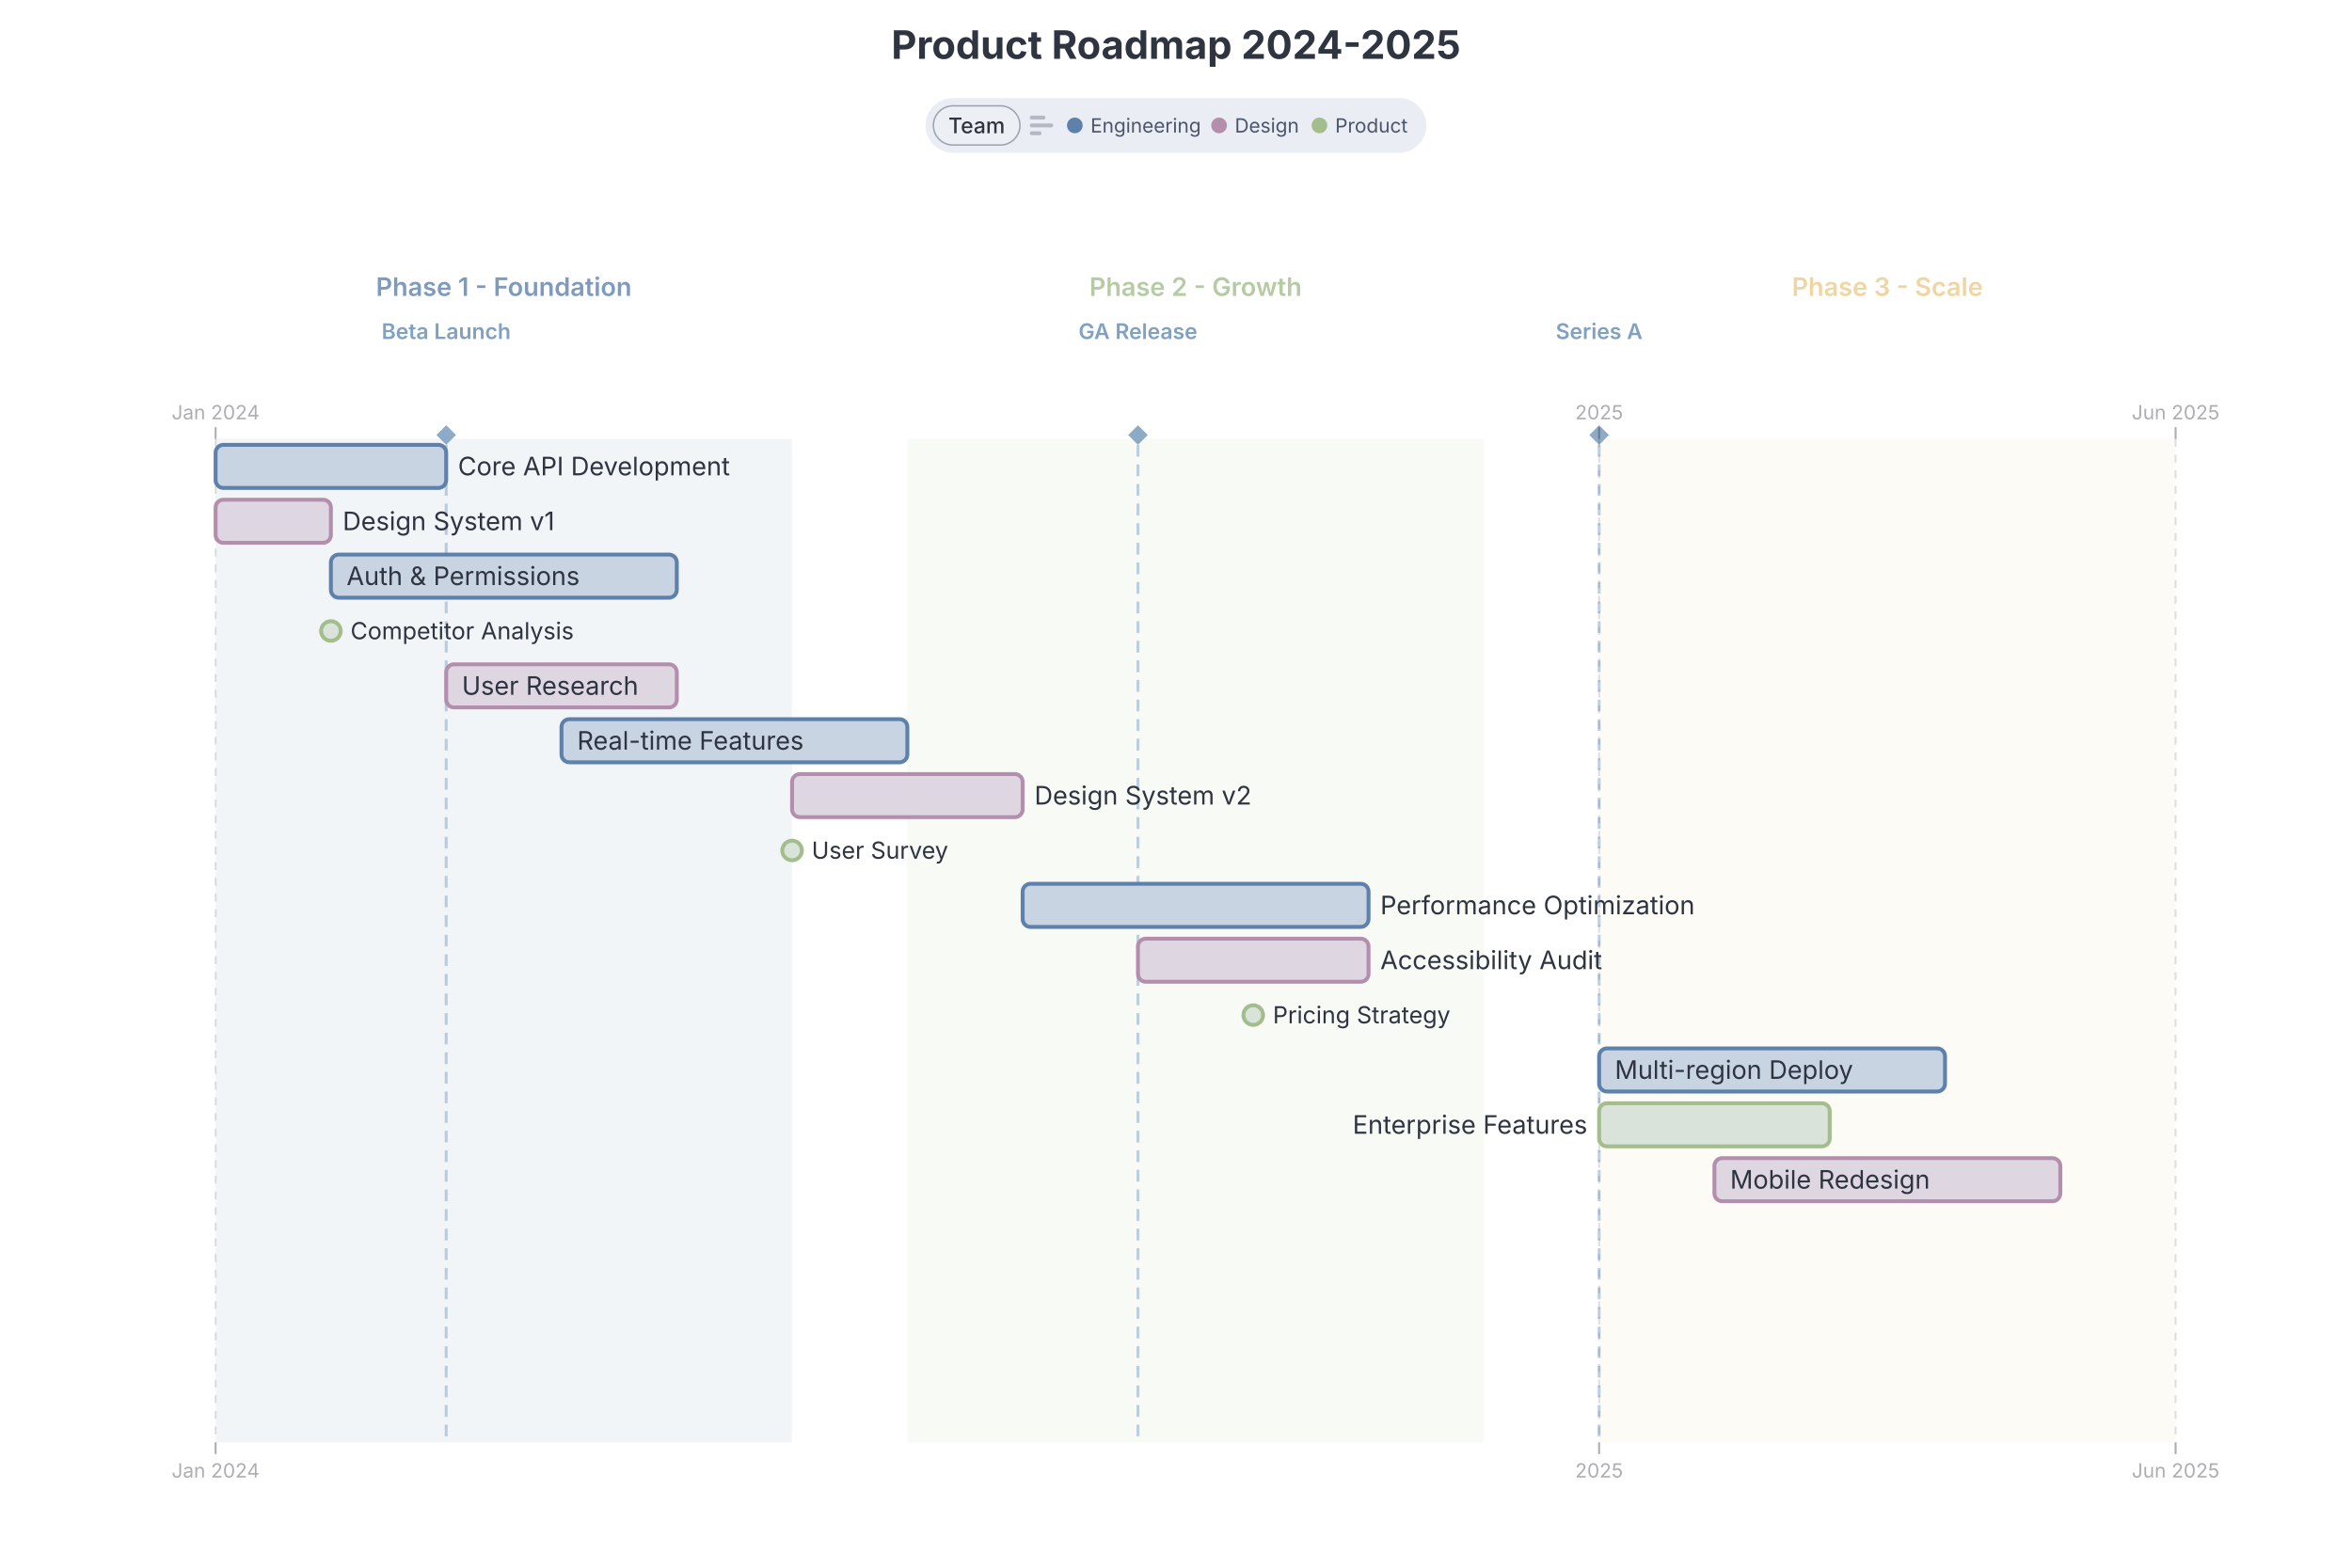
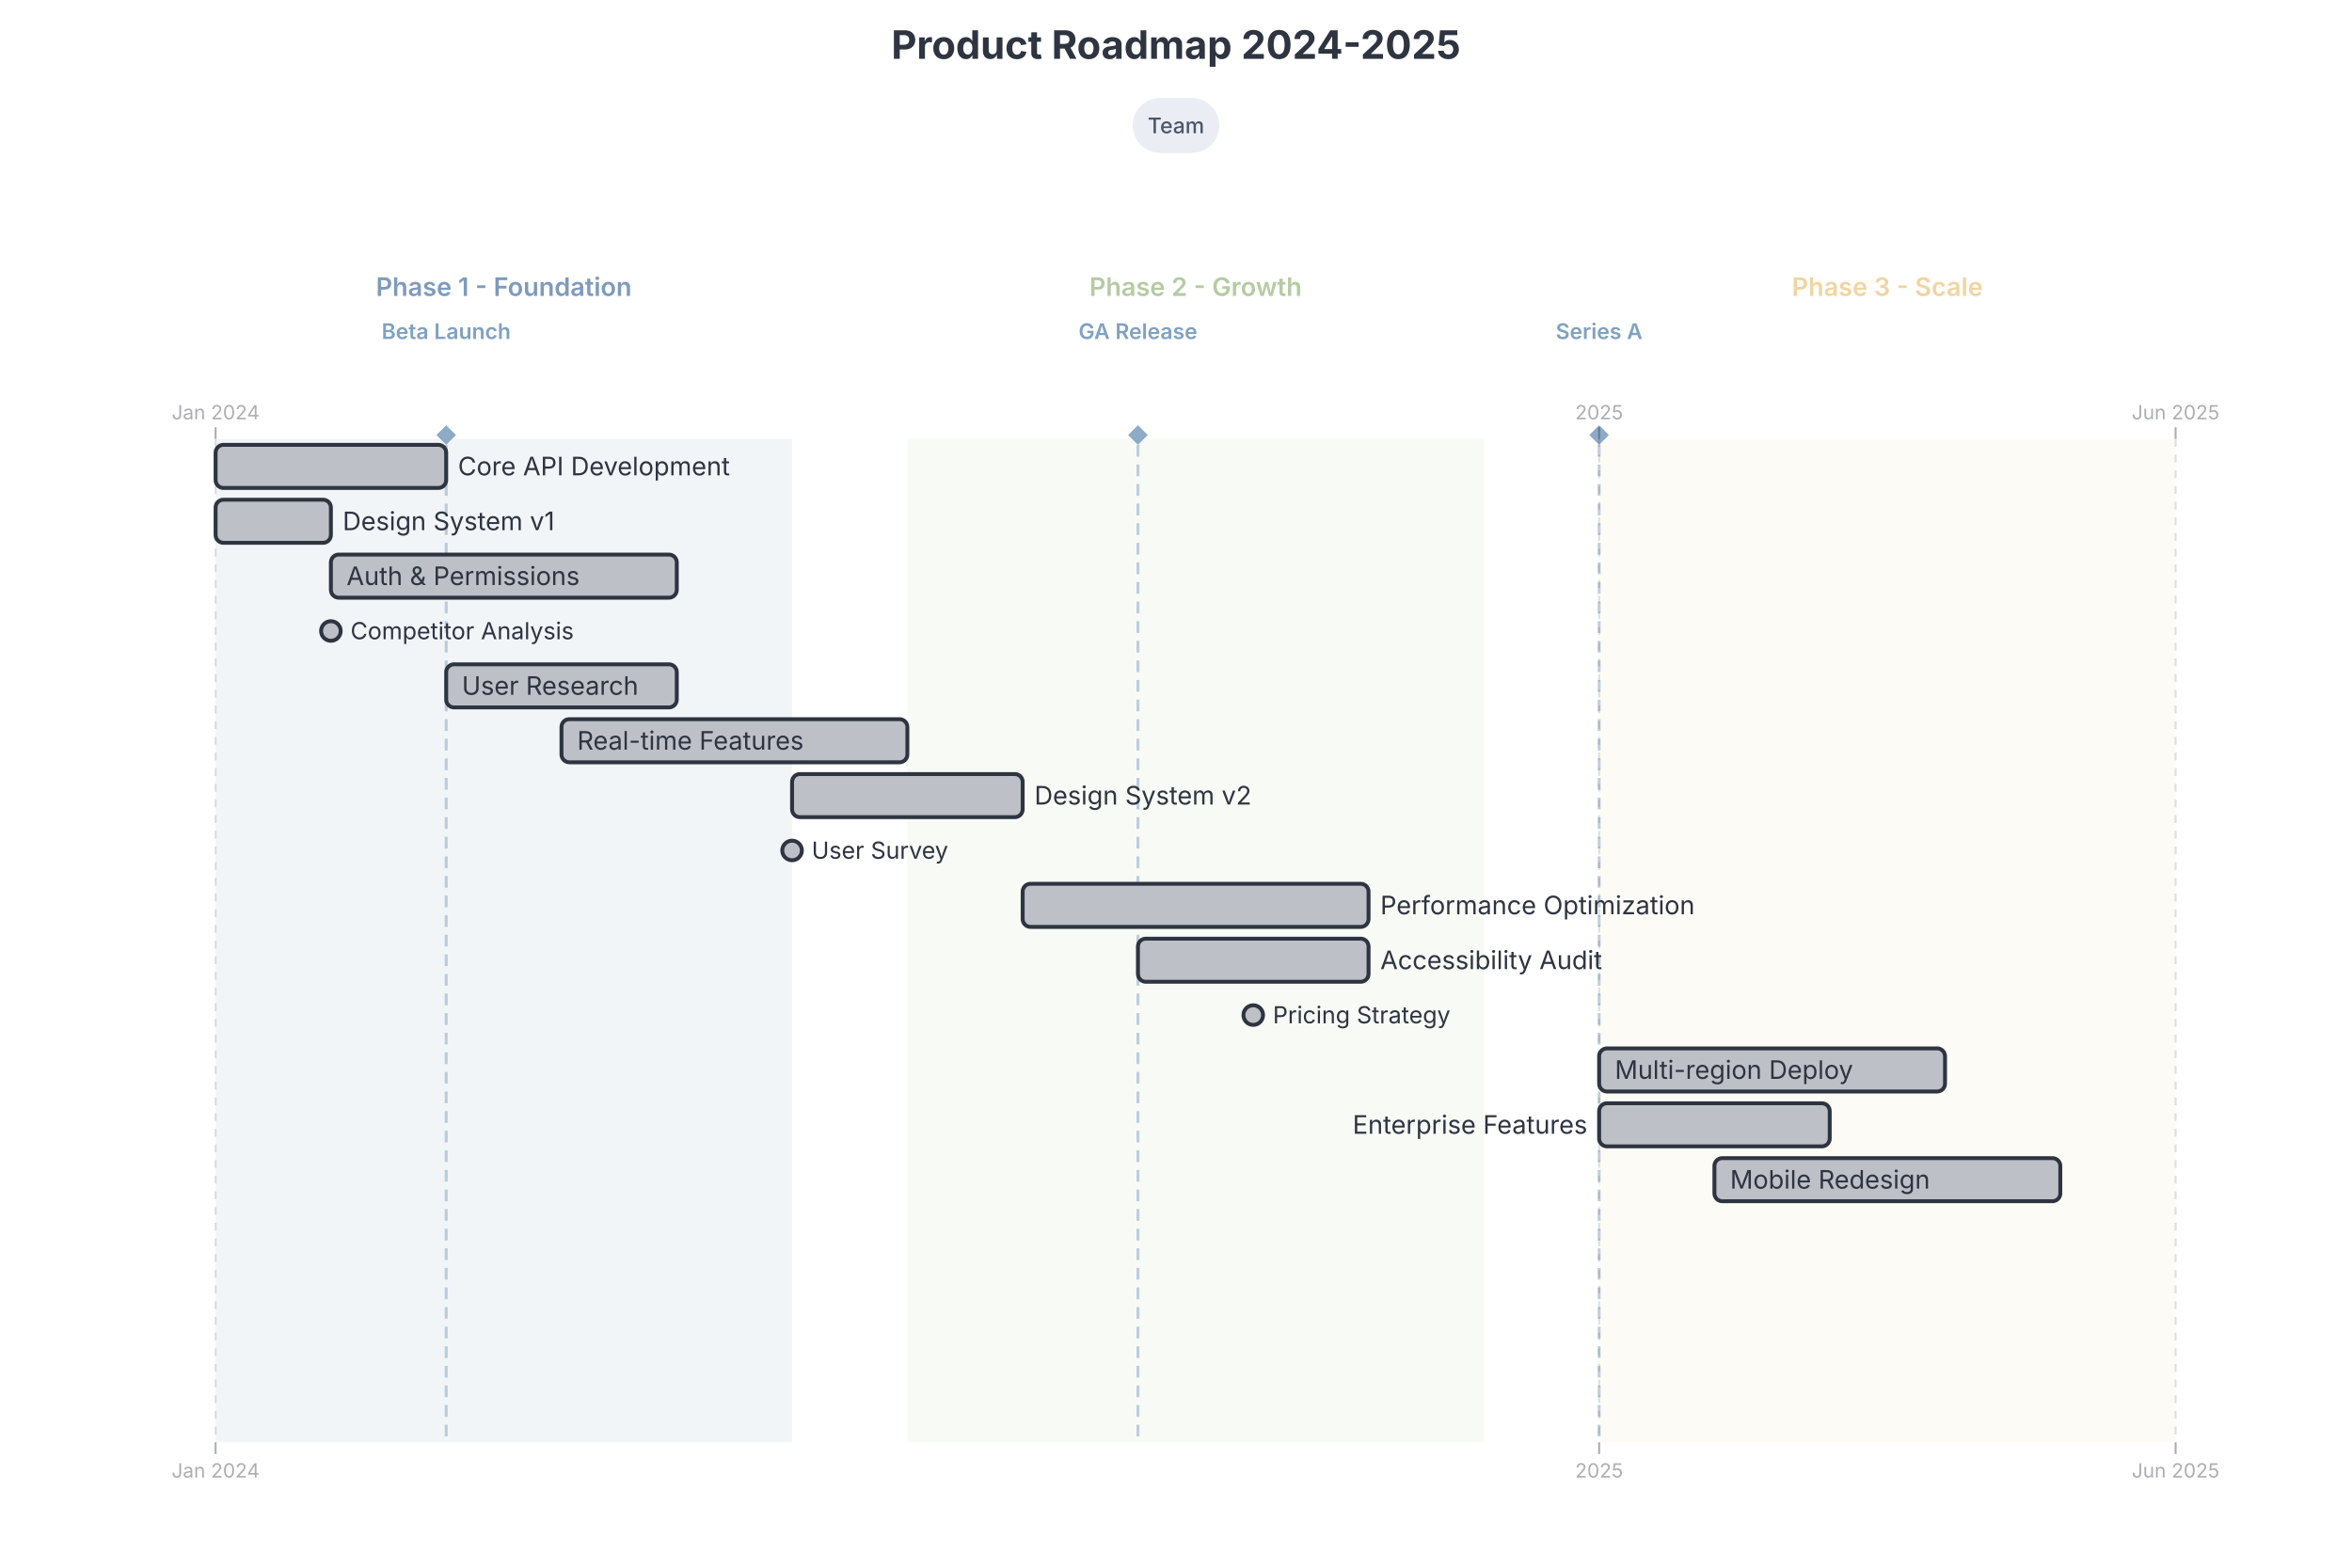
<svg xmlns="http://www.w3.org/2000/svg" width="1200" height="800" style="background: rgb(236, 239, 244); font-family: Inter, system-ui, Avenir, Helvetica, Arial, sans-serif;">
  <g transform="translate(60,224)">
    <g class="tl-era" data-line-number="9" data-era-start="2024" data-era-end="2024.4166666666667" style="cursor: pointer;">
      <rect x="50" y="0" width="294.118" height="512" fill="#5e81ac" opacity="0.08" />
      <text x="197.059" y="-73" text-anchor="middle" fill="#5e81ac" font-size="13px" font-weight="600" opacity="0.8">Phase 1 - Foundation</text>
    </g>
    <g class="tl-era" data-line-number="10" data-era-start="2024.5" data-era-end="2024.9166666666667" style="cursor: pointer;">
      <rect x="402.941" y="0" width="294.118" height="512" fill="#a3be8c" opacity="0.08" />
      <text x="550" y="-73" text-anchor="middle" fill="#a3be8c" font-size="13px" font-weight="600" opacity="0.8">Phase 2 - Growth</text>
    </g>
    <g class="tl-era" data-line-number="11" data-era-start="2025" data-era-end="2025.4166666666667" style="cursor: pointer;">
      <rect x="755.882" y="0" width="294.118" height="512" fill="#ebcb8b" opacity="0.08" />
      <text x="902.941" y="-73" text-anchor="middle" fill="#ebcb8b" font-size="13px" font-weight="600" opacity="0.8">Phase 3 - Scale</text>
    </g>
    <g class="tl-marker" data-marker-date="2024.1666666666667" data-line-number="13" style="cursor: pointer;">
      <text x="167.647" y="-51" text-anchor="middle" fill="#81a1c1" font-size="11px" font-weight="600">Beta Launch</text>
      <path d="M167.647,-7 l5,5 l-5,5 l-5,-5 Z" fill="#81a1c1" opacity="0.9" />
      <line x1="167.647" y1="3" x2="167.647" y2="512" stroke="#81a1c1" stroke-width="1.5" stroke-dasharray="6 4" opacity="0.5" />
    </g>
    <g class="tl-marker" data-marker-date="2024.6666666666667" data-line-number="14" style="cursor: pointer;">
      <text x="520.588" y="-51" text-anchor="middle" fill="#81a1c1" font-size="11px" font-weight="600">GA Release</text>
      <path d="M520.588,-7 l5,5 l-5,5 l-5,-5 Z" fill="#81a1c1" opacity="0.9" />
      <line x1="520.588" y1="3" x2="520.588" y2="512" stroke="#81a1c1" stroke-width="1.5" stroke-dasharray="6 4" opacity="0.5" />
    </g>
    <g class="tl-marker" data-marker-date="2025" data-line-number="15" style="cursor: pointer;">
      <text x="755.882" y="-51" text-anchor="middle" fill="#81a1c1" font-size="11px" font-weight="600">Series A</text>
      <path d="M755.882,-7 l5,5 l-5,5 l-5,-5 Z" fill="#81a1c1" opacity="0.9" />
      <line x1="755.882" y1="3" x2="755.882" y2="512" stroke="#81a1c1" stroke-width="1.5" stroke-dasharray="6 4" opacity="0.5" />
    </g>
    <line class="tl-scale-tick" x1="50" y1="0" x2="50" y2="512" stroke="#2e3440" stroke-width="1" stroke-dasharray="4 4" opacity="0.15" />
    <line class="tl-scale-tick" x1="50" y1="512" x2="50" y2="518" stroke="#2e3440" stroke-width="1" opacity="0.4" />
    <text class="tl-scale-tick" x="50" y="530" text-anchor="middle" fill="#2e3440" font-size="10px" opacity="0.4">Jan 2024</text>
    <line class="tl-scale-tick" x1="50" y1="-6" x2="50" y2="0" stroke="#2e3440" stroke-width="1" opacity="0.4" />
    <text class="tl-scale-tick" x="50" y="-10" text-anchor="middle" fill="#2e3440" font-size="10px" opacity="0.4">Jan 2024</text>
    <line class="tl-scale-tick" x1="755.882" y1="0" x2="755.882" y2="512" stroke="#2e3440" stroke-width="1" stroke-dasharray="4 4" opacity="0.15" />
    <line class="tl-scale-tick" x1="755.882" y1="512" x2="755.882" y2="518" stroke="#2e3440" stroke-width="1" opacity="0.4" />
    <text class="tl-scale-tick" x="755.882" y="530" text-anchor="middle" fill="#2e3440" font-size="10px" opacity="0.4">2025</text>
    <line class="tl-scale-tick" x1="755.882" y1="-6" x2="755.882" y2="0" stroke="#2e3440" stroke-width="1" opacity="0.4" />
    <text class="tl-scale-tick" x="755.882" y="-10" text-anchor="middle" fill="#2e3440" font-size="10px" opacity="0.4">2025</text>
    <line class="tl-scale-tick" x1="1050" y1="0" x2="1050" y2="512" stroke="#2e3440" stroke-width="1" stroke-dasharray="4 4" opacity="0.15" />
    <line class="tl-scale-tick" x1="1050" y1="512" x2="1050" y2="518" stroke="#2e3440" stroke-width="1" opacity="0.4" />
    <text class="tl-scale-tick" x="1050" y="530" text-anchor="middle" fill="#2e3440" font-size="10px" opacity="0.4">Jun 2025</text>
    <line class="tl-scale-tick" x1="1050" y1="-6" x2="1050" y2="0" stroke="#2e3440" stroke-width="1" opacity="0.4" />
    <text class="tl-scale-tick" x="1050" y="-10" text-anchor="middle" fill="#2e3440" font-size="10px" opacity="0.4">Jun 2025</text>
    <g class="tl-event" data-group="" data-line-number="17" data-date="2024" data-end-date="2024.1666666666667" style="cursor: pointer;" data-tag-team="engineering">
-       <rect x="50" y="3" width="117.647" height="22" rx="4" fill="#c9d4e2" stroke="#5e81ac" stroke-width="2" />
+       <rect x="50" y="3" width="117.647" height="22" rx="4" fill="#bdc0c7" stroke="#2e3440" stroke-width="2" />
      <text x="173.647" y="14" dy="0.35em" text-anchor="start" fill="#2e3440" font-size="13px">Core API Development</text>
    </g>
    <g class="tl-event" data-group="" data-line-number="23" data-date="2024" data-end-date="2024.0833333333333" style="cursor: pointer;" data-tag-team="design">
-       <rect x="50" y="31" width="58.824" height="22" rx="4" fill="#ded7e2" stroke="#b48ead" stroke-width="2" />
+       <rect x="50" y="31" width="58.824" height="22" rx="4" fill="#bdc0c7" stroke="#2e3440" stroke-width="2" />
      <text x="114.824" y="42" dy="0.35em" text-anchor="start" fill="#2e3440" font-size="13px">Design System v1</text>
    </g>
    <g class="tl-event" data-group="" data-line-number="18" data-date="2024.0833333333333" data-end-date="2024.3333333333333" style="cursor: pointer;" data-tag-team="engineering">
-       <rect x="108.824" y="59" width="176.471" height="22" rx="4" fill="#c9d4e2" stroke="#5e81ac" stroke-width="2" />
+       <rect x="108.824" y="59" width="176.471" height="22" rx="4" fill="#bdc0c7" stroke="#2e3440" stroke-width="2" />
      <text x="116.824" y="70" dy="0.35em" text-anchor="start" fill="#2e3440" font-size="13px">Auth &amp; Permissions</text>
    </g>
    <g class="tl-event" data-group="" data-line-number="29" data-date="2024.0833333333333" style="cursor: pointer;" data-tag-team="product">
-       <circle cx="108.824" cy="98" r="5" fill="#dae3da" stroke="#a3be8c" stroke-width="2" />
+       <circle cx="108.824" cy="98" r="5" fill="#bdc0c7" stroke="#2e3440" stroke-width="2" />
      <text x="118.824" y="98" dy="0.35em" text-anchor="start" fill="#2e3440" font-size="12px">Competitor Analysis</text>
    </g>
    <g class="tl-event" data-group="" data-line-number="24" data-date="2024.1666666666667" data-end-date="2024.3333333333333" style="cursor: pointer;" data-tag-team="design">
-       <rect x="167.647" y="115" width="117.647" height="22" rx="4" fill="#ded7e2" stroke="#b48ead" stroke-width="2" />
+       <rect x="167.647" y="115" width="117.647" height="22" rx="4" fill="#bdc0c7" stroke="#2e3440" stroke-width="2" />
      <text x="175.647" y="126" dy="0.35em" text-anchor="start" fill="#2e3440" font-size="13px">User Research</text>
    </g>
    <g class="tl-event" data-group="" data-line-number="19" data-date="2024.25" data-end-date="2024.5" style="cursor: pointer;" data-tag-team="engineering">
-       <rect x="226.471" y="143" width="176.471" height="22" rx="4" fill="#c9d4e2" stroke="#5e81ac" stroke-width="2" />
+       <rect x="226.471" y="143" width="176.471" height="22" rx="4" fill="#bdc0c7" stroke="#2e3440" stroke-width="2" />
      <text x="234.471" y="154" dy="0.35em" text-anchor="start" fill="#2e3440" font-size="13px">Real-time Features</text>
    </g>
    <g class="tl-event" data-group="" data-line-number="25" data-date="2024.4166666666667" data-end-date="2024.5833333333333" style="cursor: pointer;" data-tag-team="design">
-       <rect x="344.118" y="171" width="117.647" height="22" rx="4" fill="#ded7e2" stroke="#b48ead" stroke-width="2" />
+       <rect x="344.118" y="171" width="117.647" height="22" rx="4" fill="#bdc0c7" stroke="#2e3440" stroke-width="2" />
      <text x="467.765" y="182" dy="0.35em" text-anchor="start" fill="#2e3440" font-size="13px">Design System v2</text>
    </g>
    <g class="tl-event" data-group="" data-line-number="30" data-date="2024.4166666666667" style="cursor: pointer;" data-tag-team="product">
-       <circle cx="344.118" cy="210" r="5" fill="#dae3da" stroke="#a3be8c" stroke-width="2" />
+       <circle cx="344.118" cy="210" r="5" fill="#bdc0c7" stroke="#2e3440" stroke-width="2" />
      <text x="354.118" y="210" dy="0.35em" text-anchor="start" fill="#2e3440" font-size="12px">User Survey</text>
    </g>
    <g class="tl-event" data-group="" data-line-number="20" data-date="2024.5833333333333" data-end-date="2024.8333333333333" style="cursor: pointer;" data-tag-team="engineering">
-       <rect x="461.765" y="227" width="176.471" height="22" rx="4" fill="#c9d4e2" stroke="#5e81ac" stroke-width="2" />
+       <rect x="461.765" y="227" width="176.471" height="22" rx="4" fill="#bdc0c7" stroke="#2e3440" stroke-width="2" />
      <text x="644.235" y="238" dy="0.35em" text-anchor="start" fill="#2e3440" font-size="13px">Performance Optimization</text>
    </g>
    <g class="tl-event" data-group="" data-line-number="26" data-date="2024.6666666666667" data-end-date="2024.8333333333333" style="cursor: pointer;" data-tag-team="design">
-       <rect x="520.588" y="255" width="117.647" height="22" rx="4" fill="#ded7e2" stroke="#b48ead" stroke-width="2" />
+       <rect x="520.588" y="255" width="117.647" height="22" rx="4" fill="#bdc0c7" stroke="#2e3440" stroke-width="2" />
      <text x="644.235" y="266" dy="0.35em" text-anchor="start" fill="#2e3440" font-size="13px">Accessibility Audit</text>
    </g>
    <g class="tl-event" data-group="" data-line-number="31" data-date="2024.75" style="cursor: pointer;" data-tag-team="product">
-       <circle cx="579.412" cy="294" r="5" fill="#dae3da" stroke="#a3be8c" stroke-width="2" />
+       <circle cx="579.412" cy="294" r="5" fill="#bdc0c7" stroke="#2e3440" stroke-width="2" />
      <text x="589.412" y="294" dy="0.35em" text-anchor="start" fill="#2e3440" font-size="12px">Pricing Strategy</text>
    </g>
    <g class="tl-event" data-group="" data-line-number="21" data-date="2025" data-end-date="2025.25" style="cursor: pointer;" data-tag-team="engineering">
-       <rect x="755.882" y="311" width="176.471" height="22" rx="4" fill="#c9d4e2" stroke="#5e81ac" stroke-width="2" />
+       <rect x="755.882" y="311" width="176.471" height="22" rx="4" fill="#bdc0c7" stroke="#2e3440" stroke-width="2" />
      <text x="763.882" y="322" dy="0.35em" text-anchor="start" fill="#2e3440" font-size="13px">Multi-region Deploy</text>
    </g>
    <g class="tl-event" data-group="" data-line-number="32" data-date="2025" data-end-date="2025.1666666666667" style="cursor: pointer;" data-tag-team="product">
-       <rect x="755.882" y="339" width="117.647" height="22" rx="4" fill="#dae3da" stroke="#a3be8c" stroke-width="2" />
+       <rect x="755.882" y="339" width="117.647" height="22" rx="4" fill="#bdc0c7" stroke="#2e3440" stroke-width="2" />
      <text x="749.882" y="350" dy="0.35em" text-anchor="end" fill="#2e3440" font-size="13px">Enterprise Features</text>
    </g>
    <g class="tl-event" data-group="" data-line-number="27" data-date="2025.0833333333333" data-end-date="2025.3333333333333" style="cursor: pointer;" data-tag-team="design">
-       <rect x="814.706" y="367" width="176.471" height="22" rx="4" fill="#ded7e2" stroke="#b48ead" stroke-width="2" />
+       <rect x="814.706" y="367" width="176.471" height="22" rx="4" fill="#bdc0c7" stroke="#2e3440" stroke-width="2" />
      <text x="822.706" y="378" dy="0.35em" text-anchor="start" fill="#2e3440" font-size="13px">Mobile Redesign</text>
    </g>
  </g>
  <text class="chart-title" x="600" y="30" text-anchor="middle" fill="#2e3440" font-size="20" font-weight="700" style="cursor: default;" data-line-number="1">Product Roadmap 2024-2025</text>
-   <g class="tl-tag-legend-container" data-legend-active="team">
+   <g class="tl-tag-legend-container">
    <g transform="translate(0, 50)">
-       <g class="dgmo-legend" data-legend-active="team">
-         <g transform="translate(472.22,0)" data-legend-group="team" style="cursor: pointer;" data-tag-group="team">
-           <rect width="255.56" height="28" rx="14" fill="#eaedf3" />
-           <rect x="4" y="4" width="44.16" height="20" rx="10" fill="#eceff4" />
-           <rect x="4" y="4" width="44.16" height="20" rx="10" fill="none" stroke="#9ca3af" stroke-width="0.75" />
-           <text x="26.08" y="14" text-anchor="middle" dominant-baseline="central" font-size="11" font-weight="500" fill="#2e3440" pointer-events="none" font-family="Inter, system-ui, Avenir, Helvetica, Arial, sans-serif">Team</text>
-           <g data-legend-entry="engineering" data-series-name="Engineering" style="cursor: pointer;">
-             <circle cx="76.16" cy="14" r="4" fill="#5e81ac" />
-             <text x="84.16" y="14" dominant-baseline="central" font-size="10" fill="#4c566a" font-family="Inter, system-ui, Avenir, Helvetica, Arial, sans-serif">Engineering</text>
-           </g>
-           <g data-legend-entry="design" data-series-name="Design" style="cursor: pointer;">
-             <circle cx="149.76" cy="14" r="4" fill="#b48ead" />
-             <text x="157.76" y="14" dominant-baseline="central" font-size="10" fill="#4c566a" font-family="Inter, system-ui, Avenir, Helvetica, Arial, sans-serif">Design</text>
-           </g>
-           <g data-legend-entry="product" data-series-name="Product" style="cursor: pointer;">
-             <circle cx="200.96" cy="14" r="4" fill="#a3be8c" />
-             <text x="208.96" y="14" dominant-baseline="central" font-size="10" fill="#4c566a" font-family="Inter, system-ui, Avenir, Helvetica, Arial, sans-serif">Product</text>
-           </g>
-           <g class="tl-swimlane-icon" transform="translate(53.16, 9)" style="cursor: pointer;" data-swimlane-toggle="team">
-             <rect x="0" y="0" width="8" height="2" rx="1" fill="#4c566a" opacity="0.35" />
-             <rect x="0" y="4" width="12" height="2" rx="1" fill="#4c566a" opacity="0.35" />
-             <rect x="0" y="8" width="6" height="2" rx="1" fill="#4c566a" opacity="0.35" />
-           </g>
+       <g class="dgmo-legend">
+         <g transform="translate(577.92,0)" data-legend-group="team" style="cursor: pointer;" data-tag-group="team">
+           <rect width="44.16" height="28" rx="14" fill="#eaedf3" />
+           <text x="22.08" y="14" text-anchor="middle" dominant-baseline="central" font-size="11" font-weight="500" fill="#4c566a" pointer-events="none" font-family="Inter, system-ui, Avenir, Helvetica, Arial, sans-serif">Team</text>
        </g>
      </g>
    </g>
  </g>
</svg>
